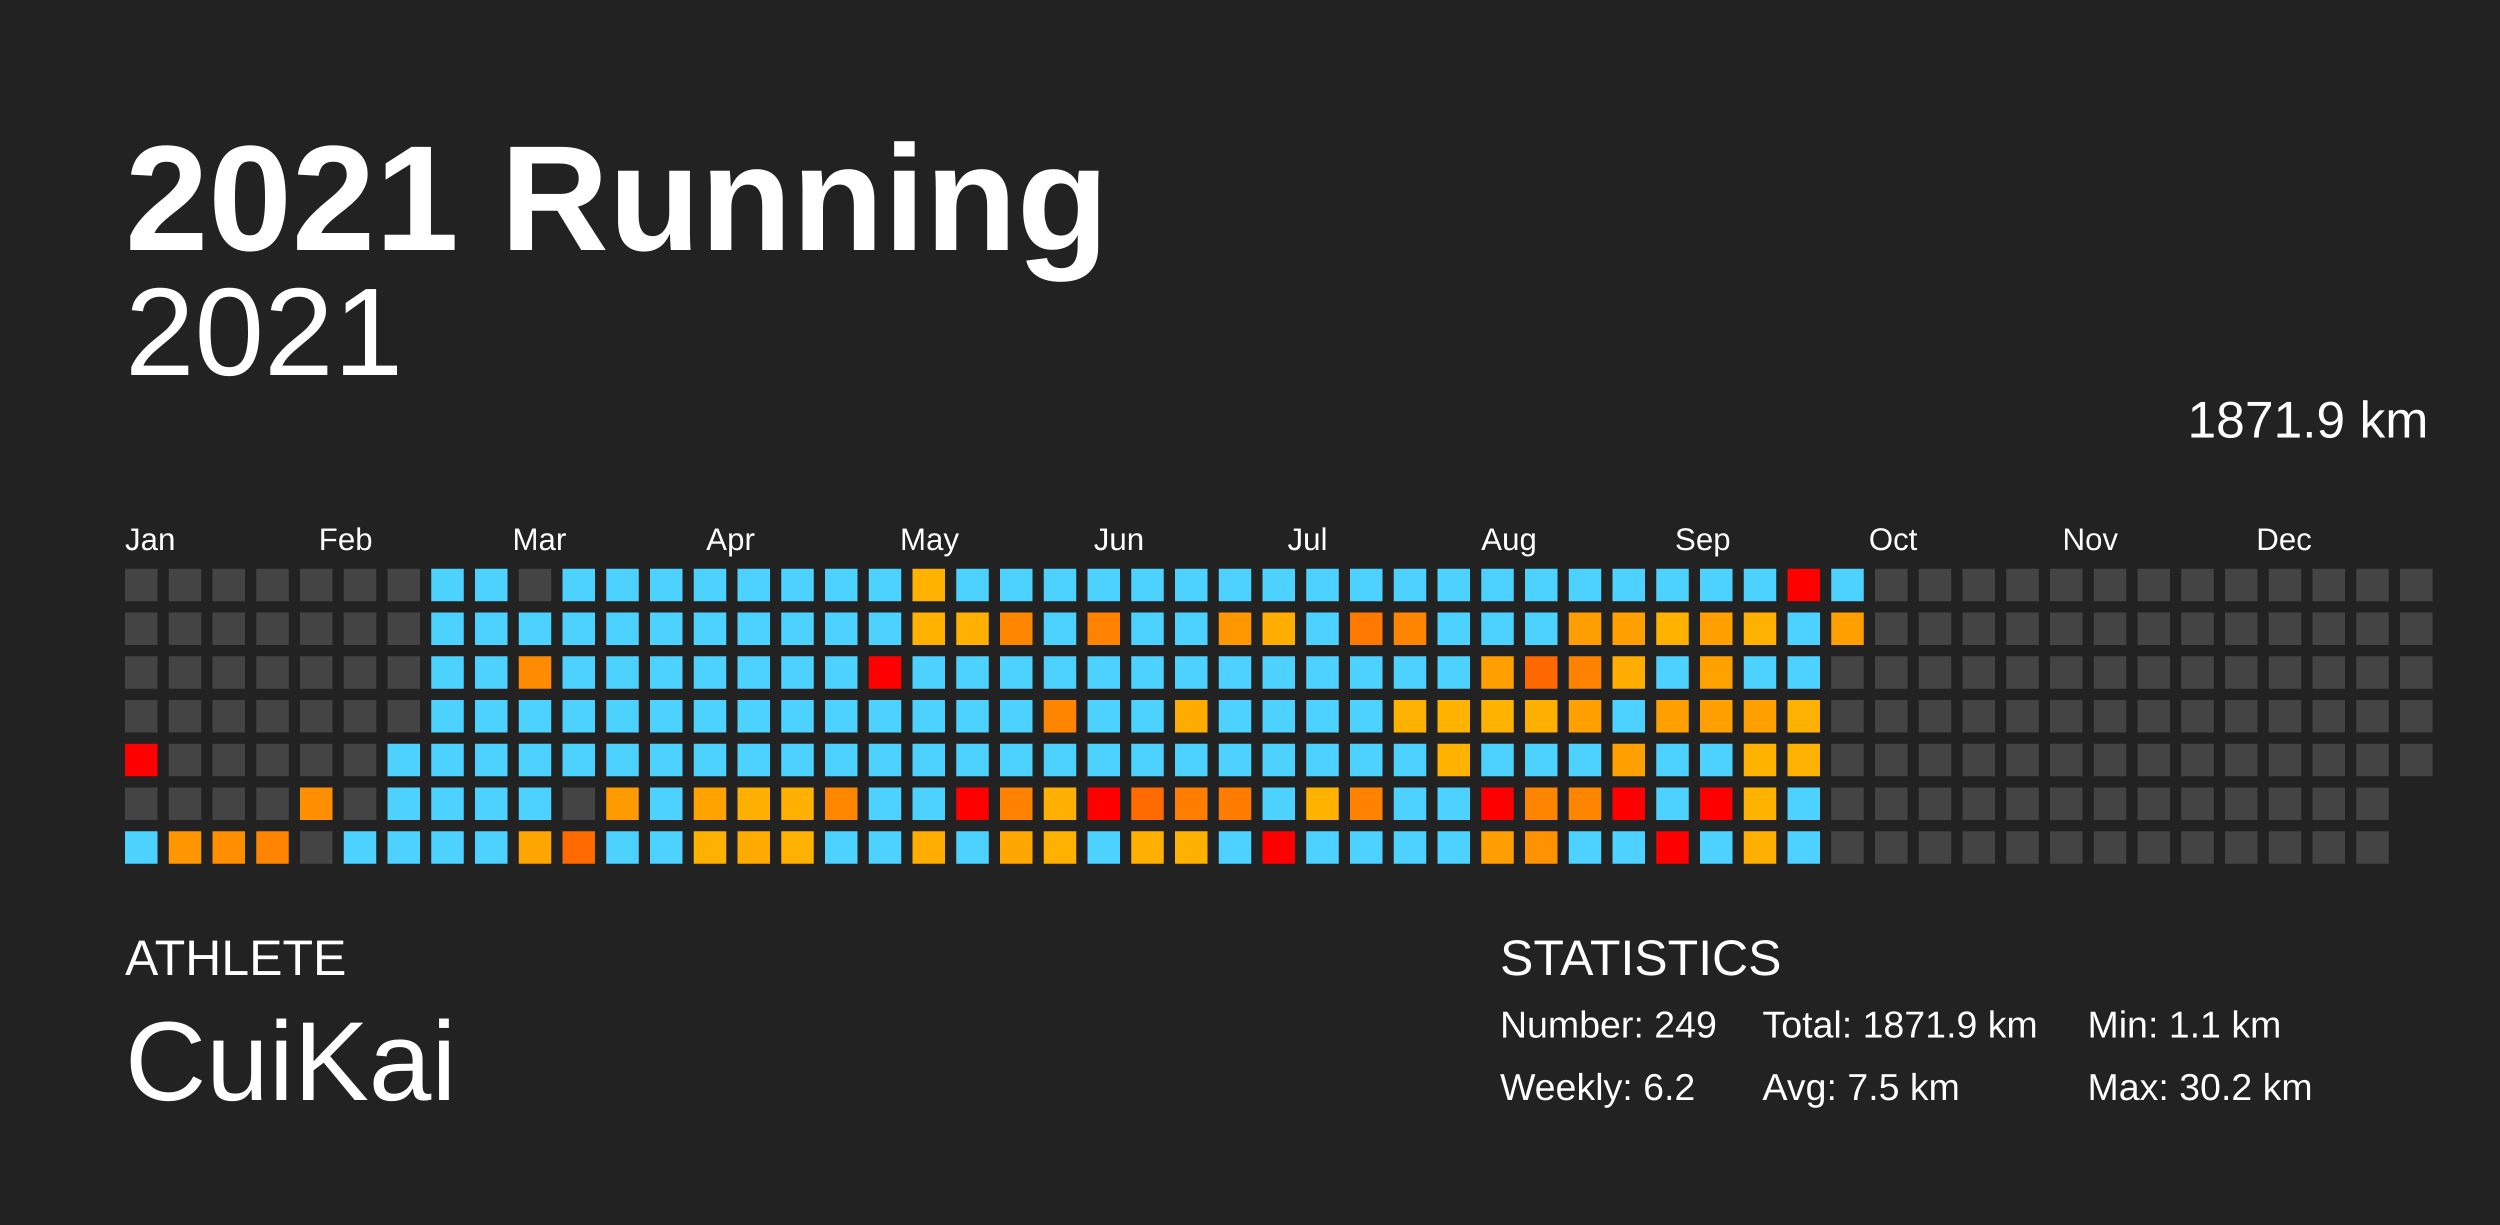
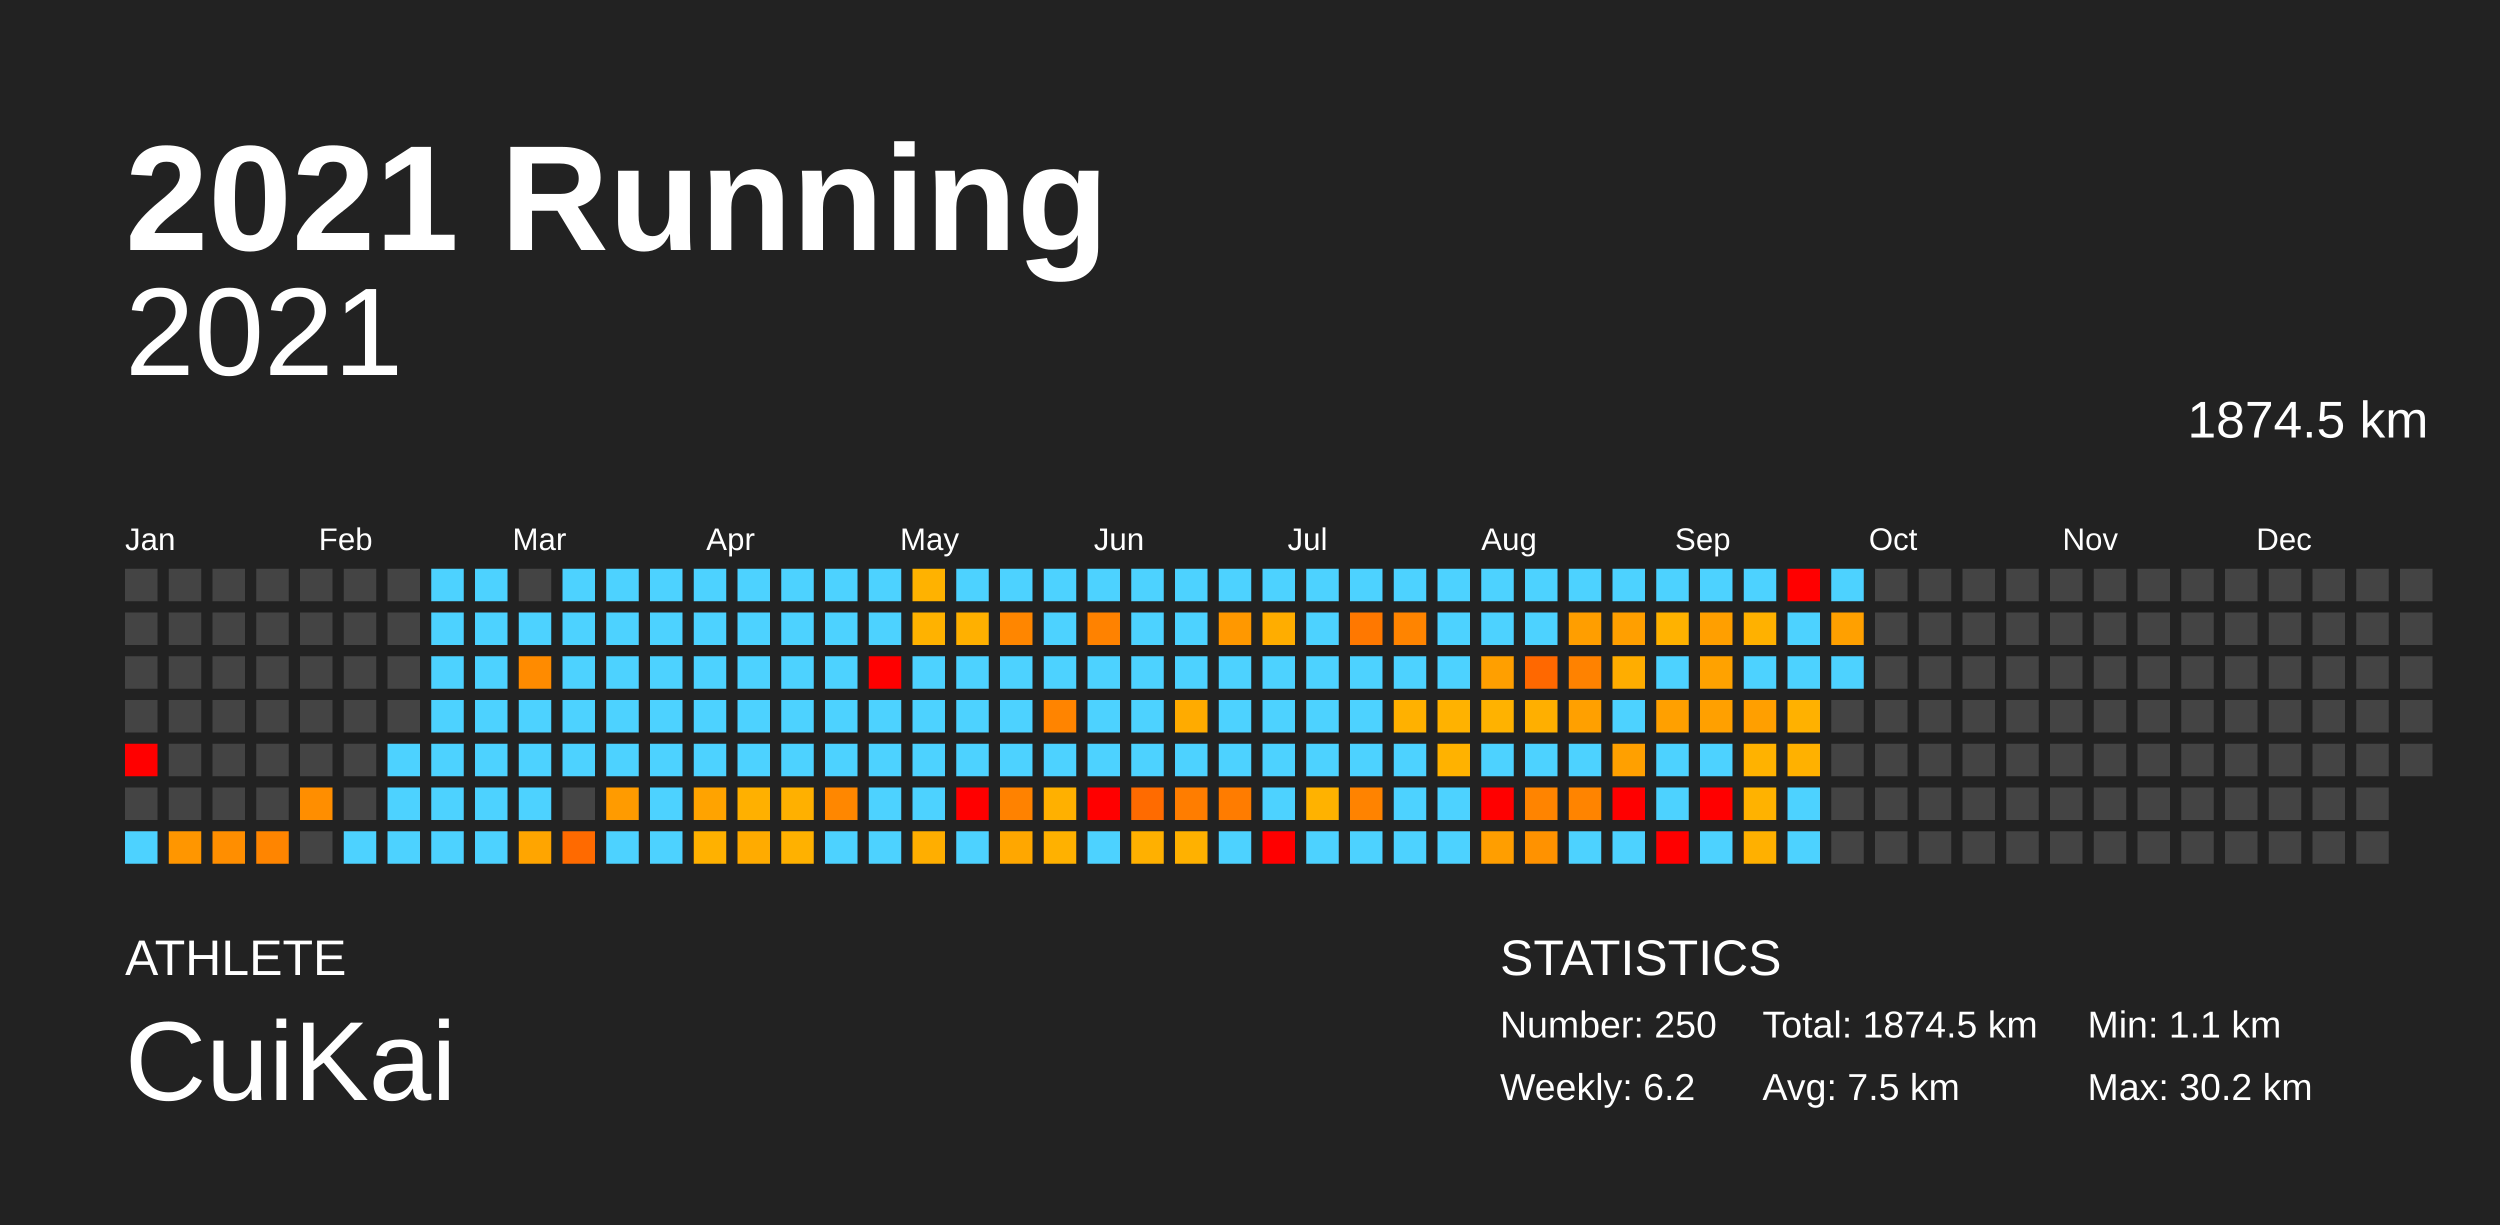
<svg xmlns="http://www.w3.org/2000/svg" baseProfile="full" height="98mm" version="1.1" viewBox="0,0,200,98" width="200mm">
  <defs />
  <rect fill="#222222" height="98" width="200" x="0" y="0" />
  <text fill="#FFFFFF" style="font-size:12px; font-family:Arial; font-weight:bold;" x="10" y="20">2021 Running</text>
  <text fill="#FFFFFF" style="font-size:4px; font-family:Arial" x="10" y="78">ATHLETE</text>
  <text fill="#FFFFFF" style="font-size:9px; font-family:Arial" x="10" y="88">CuiKai</text>
  <text fill="#FFFFFF" style="font-size:4px; font-family:Arial" x="120" y="78">STATISTICS</text>
-   <text fill="#FFFFFF" style="font-size:3px; font-family:Arial" x="120" y="83">Number: 249</text>
+   <text fill="#FFFFFF" style="font-size:3px; font-family:Arial" x="120" y="83">Number: 250</text>
  <text fill="#FFFFFF" style="font-size:3px; font-family:Arial" x="120" y="88">Weekly: 6.2</text>
-   <text fill="#FFFFFF" style="font-size:3px; font-family:Arial" x="141" y="83">Total: 1871.9 km</text>
+   <text fill="#FFFFFF" style="font-size:3px; font-family:Arial" x="141" y="83">Total: 1874.5 km</text>
  <text fill="#FFFFFF" style="font-size:3px; font-family:Arial" x="141" y="88">Avg: 7.5 km</text>
  <text fill="#FFFFFF" style="font-size:3px; font-family:Arial" x="167" y="83">Min: 1.1 km</text>
  <text fill="#FFFFFF" style="font-size:3px; font-family:Arial" x="167" y="88">Max: 30.2 km</text>
  <text alignment-baseline="hanging" fill="#FFFFFF" style="font-size:10.0px; font-family:Arial;" x="10" y="30">2021</text>
-   <text alignment-baseline="hanging" fill="#FFFFFF" style="font-size:4.125px; font-family:Arial;" x="175" y="35">1871.9 km</text>
+   <text alignment-baseline="hanging" fill="#FFFFFF" style="font-size:4.125px; font-family:Arial;" x="175" y="35">1874.5 km</text>
  <text fill="#FFFFFF" style="font-size:2.5px; font-family:Arial" x="10.0" y="44">Jan</text>
  <text fill="#FFFFFF" style="font-size:2.5px; font-family:Arial" x="25.5" y="44">Feb</text>
  <text fill="#FFFFFF" style="font-size:2.5px; font-family:Arial" x="41.0" y="44">Mar</text>
  <text fill="#FFFFFF" style="font-size:2.5px; font-family:Arial" x="56.5" y="44">Apr</text>
  <text fill="#FFFFFF" style="font-size:2.5px; font-family:Arial" x="72.0" y="44">May</text>
  <text fill="#FFFFFF" style="font-size:2.5px; font-family:Arial" x="87.5" y="44">Jun</text>
  <text fill="#FFFFFF" style="font-size:2.5px; font-family:Arial" x="103.0" y="44">Jul</text>
  <text fill="#FFFFFF" style="font-size:2.5px; font-family:Arial" x="118.5" y="44">Aug</text>
  <text fill="#FFFFFF" style="font-size:2.5px; font-family:Arial" x="134.0" y="44">Sep</text>
  <text fill="#FFFFFF" style="font-size:2.5px; font-family:Arial" x="149.5" y="44">Oct</text>
  <text fill="#FFFFFF" style="font-size:2.5px; font-family:Arial" x="165.0" y="44">Nov</text>
  <text fill="#FFFFFF" style="font-size:2.5px; font-family:Arial" x="180.5" y="44">Dec</text>
  <rect fill="#444444" height="2.6" width="2.6" x="10.0" y="45.5" />
  <rect fill="#444444" height="2.6" width="2.6" x="10.0" y="49.0" />
  <rect fill="#444444" height="2.6" width="2.6" x="10.0" y="52.5" />
  <rect fill="#444444" height="2.6" width="2.6" x="10.0" y="56.0" />
  <rect fill="red" height="2.6" width="2.6" x="10.0" y="59.5" />
  <rect fill="#444444" height="2.6" width="2.6" x="10.0" y="63.0" />
  <rect fill="#4dd2ff" height="2.6" width="2.6" x="10.0" y="66.5" />
  <rect fill="#444444" height="2.6" width="2.6" x="13.5" y="45.5" />
  <rect fill="#444444" height="2.6" width="2.6" x="13.5" y="49.0" />
  <rect fill="#444444" height="2.6" width="2.6" x="13.5" y="52.5" />
  <rect fill="#444444" height="2.6" width="2.6" x="13.5" y="56.0" />
  <rect fill="#444444" height="2.6" width="2.6" x="13.5" y="59.5" />
  <rect fill="#444444" height="2.6" width="2.6" x="13.5" y="63.0" />
  <rect fill="#ff9600" height="2.6" width="2.6" x="13.5" y="66.5" />
  <rect fill="#444444" height="2.6" width="2.6" x="17.0" y="45.5" />
  <rect fill="#444444" height="2.6" width="2.6" x="17.0" y="49.0" />
  <rect fill="#444444" height="2.6" width="2.6" x="17.0" y="52.5" />
  <rect fill="#444444" height="2.6" width="2.6" x="17.0" y="56.0" />
  <rect fill="#444444" height="2.6" width="2.6" x="17.0" y="59.5" />
  <rect fill="#444444" height="2.6" width="2.6" x="17.0" y="63.0" />
  <rect fill="#ff8e00" height="2.6" width="2.6" x="17.0" y="66.5" />
  <rect fill="#444444" height="2.6" width="2.6" x="20.5" y="45.5" />
  <rect fill="#444444" height="2.6" width="2.6" x="20.5" y="49.0" />
  <rect fill="#444444" height="2.6" width="2.6" x="20.5" y="52.5" />
  <rect fill="#444444" height="2.6" width="2.6" x="20.5" y="56.0" />
  <rect fill="#444444" height="2.6" width="2.6" x="20.5" y="59.5" />
  <rect fill="#444444" height="2.6" width="2.6" x="20.5" y="63.0" />
  <rect fill="#ff8500" height="2.6" width="2.6" x="20.5" y="66.5" />
  <rect fill="#444444" height="2.6" width="2.6" x="24.0" y="45.5" />
  <rect fill="#444444" height="2.6" width="2.6" x="24.0" y="49.0" />
  <rect fill="#444444" height="2.6" width="2.6" x="24.0" y="52.5" />
  <rect fill="#444444" height="2.6" width="2.6" x="24.0" y="56.0" />
  <rect fill="#444444" height="2.6" width="2.6" x="24.0" y="59.5" />
  <rect fill="#ff8e00" height="2.6" width="2.6" x="24.0" y="63.0" />
  <rect fill="#444444" height="2.6" width="2.6" x="24.0" y="66.5" />
  <rect fill="#444444" height="2.6" width="2.6" x="27.5" y="45.5" />
  <rect fill="#444444" height="2.6" width="2.6" x="27.5" y="49.0" />
  <rect fill="#444444" height="2.6" width="2.6" x="27.5" y="52.5" />
  <rect fill="#444444" height="2.6" width="2.6" x="27.5" y="56.0" />
  <rect fill="#444444" height="2.6" width="2.6" x="27.5" y="59.5" />
  <rect fill="#444444" height="2.6" width="2.6" x="27.5" y="63.0" />
  <rect fill="#4dd2ff" height="2.6" width="2.6" x="27.5" y="66.5" />
  <rect fill="#444444" height="2.6" width="2.6" x="31.0" y="45.5" />
  <rect fill="#444444" height="2.6" width="2.6" x="31.0" y="49.0" />
  <rect fill="#444444" height="2.6" width="2.6" x="31.0" y="52.5" />
  <rect fill="#444444" height="2.6" width="2.6" x="31.0" y="56.0" />
  <rect fill="#4dd2ff" height="2.6" width="2.6" x="31.0" y="59.5" />
  <rect fill="#4dd2ff" height="2.6" width="2.6" x="31.0" y="63.0" />
  <rect fill="#4dd2ff" height="2.6" width="2.6" x="31.0" y="66.5" />
  <rect fill="#4dd2ff" height="2.6" width="2.6" x="34.5" y="45.5" />
  <rect fill="#4dd2ff" height="2.6" width="2.6" x="34.5" y="49.0" />
  <rect fill="#4dd2ff" height="2.6" width="2.6" x="34.5" y="52.5" />
  <rect fill="#4dd2ff" height="2.6" width="2.6" x="34.5" y="56.0" />
  <rect fill="#4dd2ff" height="2.6" width="2.6" x="34.5" y="59.5" />
  <rect fill="#4dd2ff" height="2.6" width="2.6" x="34.5" y="63.0" />
  <rect fill="#4dd2ff" height="2.6" width="2.6" x="34.5" y="66.5" />
  <rect fill="#4dd2ff" height="2.6" width="2.6" x="38.0" y="45.5" />
  <rect fill="#4dd2ff" height="2.6" width="2.6" x="38.0" y="49.0" />
  <rect fill="#4dd2ff" height="2.6" width="2.6" x="38.0" y="52.5" />
  <rect fill="#4dd2ff" height="2.6" width="2.6" x="38.0" y="56.0" />
  <rect fill="#4dd2ff" height="2.6" width="2.6" x="38.0" y="59.5" />
  <rect fill="#4dd2ff" height="2.6" width="2.6" x="38.0" y="63.0" />
  <rect fill="#4dd2ff" height="2.6" width="2.6" x="38.0" y="66.5" />
  <rect fill="#444444" height="2.6" width="2.6" x="41.5" y="45.5" />
  <rect fill="#4dd2ff" height="2.6" width="2.6" x="41.5" y="49.0" />
  <rect fill="#ff8b00" height="2.6" width="2.6" x="41.5" y="52.5" />
  <rect fill="#4dd2ff" height="2.6" width="2.6" x="41.5" y="56.0" />
  <rect fill="#4dd2ff" height="2.6" width="2.6" x="41.5" y="59.5" />
  <rect fill="#4dd2ff" height="2.6" width="2.6" x="41.5" y="63.0" />
  <rect fill="#ffa500" height="2.6" width="2.6" x="41.5" y="66.5" />
  <rect fill="#4dd2ff" height="2.6" width="2.6" x="45.0" y="45.5" />
  <rect fill="#4dd2ff" height="2.6" width="2.6" x="45.0" y="49.0" />
  <rect fill="#4dd2ff" height="2.6" width="2.6" x="45.0" y="52.5" />
  <rect fill="#4dd2ff" height="2.6" width="2.6" x="45.0" y="56.0" />
  <rect fill="#4dd2ff" height="2.6" width="2.6" x="45.0" y="59.5" />
  <rect fill="#444444" height="2.6" width="2.6" x="45.0" y="63.0" />
  <rect fill="#ff6a00" height="2.6" width="2.6" x="45.0" y="66.5" />
  <rect fill="#4dd2ff" height="2.6" width="2.6" x="48.5" y="45.5" />
  <rect fill="#4dd2ff" height="2.6" width="2.6" x="48.5" y="49.0" />
  <rect fill="#4dd2ff" height="2.6" width="2.6" x="48.5" y="52.5" />
  <rect fill="#4dd2ff" height="2.6" width="2.6" x="48.5" y="56.0" />
  <rect fill="#4dd2ff" height="2.6" width="2.6" x="48.5" y="59.5" />
  <rect fill="#ff9b00" height="2.6" width="2.6" x="48.5" y="63.0" />
  <rect fill="#4dd2ff" height="2.6" width="2.6" x="48.5" y="66.5" />
  <rect fill="#4dd2ff" height="2.6" width="2.6" x="52.0" y="45.5" />
  <rect fill="#4dd2ff" height="2.6" width="2.6" x="52.0" y="49.0" />
  <rect fill="#4dd2ff" height="2.6" width="2.6" x="52.0" y="52.5" />
  <rect fill="#4dd2ff" height="2.6" width="2.6" x="52.0" y="56.0" />
  <rect fill="#4dd2ff" height="2.6" width="2.6" x="52.0" y="59.5" />
  <rect fill="#4dd2ff" height="2.6" width="2.6" x="52.0" y="63.0" />
  <rect fill="#4dd2ff" height="2.6" width="2.6" x="52.0" y="66.5" />
  <rect fill="#4dd2ff" height="2.6" width="2.6" x="55.5" y="45.5" />
  <rect fill="#4dd2ff" height="2.6" width="2.6" x="55.5" y="49.0" />
  <rect fill="#4dd2ff" height="2.6" width="2.6" x="55.5" y="52.5" />
  <rect fill="#4dd2ff" height="2.6" width="2.6" x="55.5" y="56.0" />
  <rect fill="#4dd2ff" height="2.6" width="2.6" x="55.5" y="59.5" />
  <rect fill="#ffa300" height="2.6" width="2.6" x="55.5" y="63.0" />
  <rect fill="#ffb100" height="2.6" width="2.6" x="55.5" y="66.5" />
  <rect fill="#4dd2ff" height="2.6" width="2.6" x="59.0" y="45.5" />
  <rect fill="#4dd2ff" height="2.6" width="2.6" x="59.0" y="49.0" />
  <rect fill="#4dd2ff" height="2.6" width="2.6" x="59.0" y="52.5" />
  <rect fill="#4dd2ff" height="2.6" width="2.6" x="59.0" y="56.0" />
  <rect fill="#4dd2ff" height="2.6" width="2.6" x="59.0" y="59.5" />
  <rect fill="#ffb000" height="2.6" width="2.6" x="59.0" y="63.0" />
  <rect fill="#ffab00" height="2.6" width="2.6" x="59.0" y="66.5" />
  <rect fill="#4dd2ff" height="2.6" width="2.6" x="62.5" y="45.5" />
  <rect fill="#4dd2ff" height="2.6" width="2.6" x="62.5" y="49.0" />
  <rect fill="#4dd2ff" height="2.6" width="2.6" x="62.5" y="52.5" />
  <rect fill="#4dd2ff" height="2.6" width="2.6" x="62.5" y="56.0" />
  <rect fill="#4dd2ff" height="2.6" width="2.6" x="62.5" y="59.5" />
  <rect fill="#ffb000" height="2.6" width="2.6" x="62.5" y="63.0" />
  <rect fill="#ffb100" height="2.6" width="2.6" x="62.5" y="66.5" />
  <rect fill="#4dd2ff" height="2.6" width="2.6" x="66.0" y="45.5" />
  <rect fill="#4dd2ff" height="2.6" width="2.6" x="66.0" y="49.0" />
  <rect fill="#4dd2ff" height="2.6" width="2.6" x="66.0" y="52.5" />
  <rect fill="#4dd2ff" height="2.6" width="2.6" x="66.0" y="56.0" />
  <rect fill="#4dd2ff" height="2.6" width="2.6" x="66.0" y="59.5" />
  <rect fill="#ff8700" height="2.6" width="2.6" x="66.0" y="63.0" />
  <rect fill="#4dd2ff" height="2.6" width="2.6" x="66.0" y="66.5" />
  <rect fill="#4dd2ff" height="2.6" width="2.6" x="69.5" y="45.5" />
  <rect fill="#4dd2ff" height="2.6" width="2.6" x="69.5" y="49.0" />
  <rect fill="red" height="2.6" width="2.6" x="69.5" y="52.5" />
  <rect fill="#4dd2ff" height="2.6" width="2.6" x="69.5" y="56.0" />
  <rect fill="#4dd2ff" height="2.6" width="2.6" x="69.5" y="59.5" />
  <rect fill="#4dd2ff" height="2.6" width="2.6" x="69.5" y="63.0" />
  <rect fill="#4dd2ff" height="2.6" width="2.6" x="69.5" y="66.5" />
  <rect fill="#ffb200" height="2.6" width="2.6" x="73.0" y="45.5" />
  <rect fill="#ffb200" height="2.6" width="2.6" x="73.0" y="49.0" />
  <rect fill="#4dd2ff" height="2.6" width="2.6" x="73.0" y="52.5" />
  <rect fill="#4dd2ff" height="2.6" width="2.6" x="73.0" y="56.0" />
  <rect fill="#4dd2ff" height="2.6" width="2.6" x="73.0" y="59.5" />
  <rect fill="#4dd2ff" height="2.6" width="2.6" x="73.0" y="63.0" />
  <rect fill="#ffae00" height="2.6" width="2.6" x="73.0" y="66.5" />
  <rect fill="#4dd2ff" height="2.6" width="2.6" x="76.5" y="45.5" />
  <rect fill="#ffb000" height="2.6" width="2.6" x="76.5" y="49.0" />
  <rect fill="#4dd2ff" height="2.6" width="2.6" x="76.5" y="52.5" />
  <rect fill="#4dd2ff" height="2.6" width="2.6" x="76.5" y="56.0" />
  <rect fill="#4dd2ff" height="2.6" width="2.6" x="76.5" y="59.5" />
  <rect fill="red" height="2.6" width="2.6" x="76.5" y="63.0" />
  <rect fill="#4dd2ff" height="2.6" width="2.6" x="76.5" y="66.5" />
  <rect fill="#4dd2ff" height="2.6" width="2.6" x="80.0" y="45.5" />
  <rect fill="#ff8600" height="2.6" width="2.6" x="80.0" y="49.0" />
  <rect fill="#4dd2ff" height="2.6" width="2.6" x="80.0" y="52.5" />
  <rect fill="#4dd2ff" height="2.6" width="2.6" x="80.0" y="56.0" />
  <rect fill="#4dd2ff" height="2.6" width="2.6" x="80.0" y="59.5" />
  <rect fill="#ff8200" height="2.6" width="2.6" x="80.0" y="63.0" />
  <rect fill="#ffa700" height="2.6" width="2.6" x="80.0" y="66.5" />
  <rect fill="#4dd2ff" height="2.6" width="2.6" x="83.5" y="45.5" />
  <rect fill="#4dd2ff" height="2.6" width="2.6" x="83.5" y="49.0" />
  <rect fill="#4dd2ff" height="2.6" width="2.6" x="83.5" y="52.5" />
  <rect fill="#ff8400" height="2.6" width="2.6" x="83.5" y="56.0" />
  <rect fill="#4dd2ff" height="2.6" width="2.6" x="83.5" y="59.5" />
  <rect fill="#ffb000" height="2.6" width="2.6" x="83.5" y="63.0" />
  <rect fill="#ffb100" height="2.6" width="2.6" x="83.5" y="66.5" />
  <rect fill="#4dd2ff" height="2.6" width="2.6" x="87.0" y="45.5" />
  <rect fill="#ff8200" height="2.6" width="2.6" x="87.0" y="49.0" />
  <rect fill="#4dd2ff" height="2.6" width="2.6" x="87.0" y="52.5" />
  <rect fill="#4dd2ff" height="2.6" width="2.6" x="87.0" y="56.0" />
  <rect fill="#4dd2ff" height="2.6" width="2.6" x="87.0" y="59.5" />
  <rect fill="red" height="2.6" width="2.6" x="87.0" y="63.0" />
  <rect fill="#4dd2ff" height="2.6" width="2.6" x="87.0" y="66.5" />
  <rect fill="#4dd2ff" height="2.6" width="2.6" x="90.5" y="45.5" />
  <rect fill="#4dd2ff" height="2.6" width="2.6" x="90.5" y="49.0" />
  <rect fill="#4dd2ff" height="2.6" width="2.6" x="90.5" y="52.5" />
  <rect fill="#4dd2ff" height="2.6" width="2.6" x="90.5" y="56.0" />
  <rect fill="#4dd2ff" height="2.6" width="2.6" x="90.5" y="59.5" />
  <rect fill="#ff6b00" height="2.6" width="2.6" x="90.5" y="63.0" />
  <rect fill="#ffb000" height="2.6" width="2.6" x="90.5" y="66.5" />
  <rect fill="#4dd2ff" height="2.6" width="2.6" x="94.0" y="45.5" />
  <rect fill="#4dd2ff" height="2.6" width="2.6" x="94.0" y="49.0" />
  <rect fill="#4dd2ff" height="2.6" width="2.6" x="94.0" y="52.5" />
  <rect fill="#ffab00" height="2.6" width="2.6" x="94.0" y="56.0" />
  <rect fill="#4dd2ff" height="2.6" width="2.6" x="94.0" y="59.5" />
  <rect fill="#ff7d00" height="2.6" width="2.6" x="94.0" y="63.0" />
  <rect fill="#ffb100" height="2.6" width="2.6" x="94.0" y="66.5" />
  <rect fill="#4dd2ff" height="2.6" width="2.6" x="97.5" y="45.5" />
  <rect fill="#ff9800" height="2.6" width="2.6" x="97.5" y="49.0" />
  <rect fill="#4dd2ff" height="2.6" width="2.6" x="97.5" y="52.5" />
  <rect fill="#4dd2ff" height="2.6" width="2.6" x="97.5" y="56.0" />
  <rect fill="#4dd2ff" height="2.6" width="2.6" x="97.5" y="59.5" />
  <rect fill="#ff7c00" height="2.6" width="2.6" x="97.5" y="63.0" />
  <rect fill="#4dd2ff" height="2.6" width="2.6" x="97.5" y="66.5" />
  <rect fill="#4dd2ff" height="2.6" width="2.6" x="101.0" y="45.5" />
  <rect fill="#ffad00" height="2.6" width="2.6" x="101.0" y="49.0" />
  <rect fill="#4dd2ff" height="2.6" width="2.6" x="101.0" y="52.5" />
  <rect fill="#4dd2ff" height="2.6" width="2.6" x="101.0" y="56.0" />
  <rect fill="#4dd2ff" height="2.6" width="2.6" x="101.0" y="59.5" />
  <rect fill="#4dd2ff" height="2.6" width="2.6" x="101.0" y="63.0" />
  <rect fill="red" height="2.6" width="2.6" x="101.0" y="66.5" />
  <rect fill="#4dd2ff" height="2.6" width="2.6" x="104.5" y="45.5" />
  <rect fill="#4dd2ff" height="2.6" width="2.6" x="104.5" y="49.0" />
  <rect fill="#4dd2ff" height="2.6" width="2.6" x="104.5" y="52.5" />
  <rect fill="#4dd2ff" height="2.6" width="2.6" x="104.5" y="56.0" />
  <rect fill="#4dd2ff" height="2.6" width="2.6" x="104.5" y="59.5" />
  <rect fill="#ffb200" height="2.6" width="2.6" x="104.5" y="63.0" />
  <rect fill="#4dd2ff" height="2.6" width="2.6" x="104.5" y="66.5" />
  <rect fill="#4dd2ff" height="2.6" width="2.6" x="108.0" y="45.5" />
  <rect fill="#ff7800" height="2.6" width="2.6" x="108.0" y="49.0" />
  <rect fill="#4dd2ff" height="2.6" width="2.6" x="108.0" y="52.5" />
  <rect fill="#4dd2ff" height="2.6" width="2.6" x="108.0" y="56.0" />
  <rect fill="#4dd2ff" height="2.6" width="2.6" x="108.0" y="59.5" />
  <rect fill="#ff8300" height="2.6" width="2.6" x="108.0" y="63.0" />
  <rect fill="#4dd2ff" height="2.6" width="2.6" x="108.0" y="66.5" />
  <rect fill="#4dd2ff" height="2.6" width="2.6" x="111.5" y="45.5" />
  <rect fill="#ff8400" height="2.6" width="2.6" x="111.5" y="49.0" />
  <rect fill="#4dd2ff" height="2.6" width="2.6" x="111.5" y="52.5" />
  <rect fill="#ffb100" height="2.6" width="2.6" x="111.5" y="56.0" />
  <rect fill="#4dd2ff" height="2.6" width="2.6" x="111.5" y="59.5" />
  <rect fill="#4dd2ff" height="2.6" width="2.6" x="111.5" y="63.0" />
  <rect fill="#4dd2ff" height="2.6" width="2.6" x="111.5" y="66.5" />
  <rect fill="#4dd2ff" height="2.6" width="2.6" x="115.0" y="45.5" />
  <rect fill="#4dd2ff" height="2.6" width="2.6" x="115.0" y="49.0" />
  <rect fill="#4dd2ff" height="2.6" width="2.6" x="115.0" y="52.5" />
  <rect fill="#ffb200" height="2.6" width="2.6" x="115.0" y="56.0" />
  <rect fill="#ffb200" height="2.6" width="2.6" x="115.0" y="59.5" />
  <rect fill="#4dd2ff" height="2.6" width="2.6" x="115.0" y="63.0" />
  <rect fill="#4dd2ff" height="2.6" width="2.6" x="115.0" y="66.5" />
  <rect fill="#4dd2ff" height="2.6" width="2.6" x="118.5" y="45.5" />
  <rect fill="#4dd2ff" height="2.6" width="2.6" x="118.5" y="49.0" />
  <rect fill="#ff9f00" height="2.6" width="2.6" x="118.5" y="52.5" />
  <rect fill="#ffb200" height="2.6" width="2.6" x="118.5" y="56.0" />
  <rect fill="#4dd2ff" height="2.6" width="2.6" x="118.5" y="59.5" />
  <rect fill="red" height="2.6" width="2.6" x="118.5" y="63.0" />
  <rect fill="#ff9e00" height="2.6" width="2.6" x="118.5" y="66.5" />
  <rect fill="#4dd2ff" height="2.6" width="2.6" x="122.0" y="45.5" />
  <rect fill="#4dd2ff" height="2.6" width="2.6" x="122.0" y="49.0" />
  <rect fill="#ff6800" height="2.6" width="2.6" x="122.0" y="52.5" />
  <rect fill="#ffaf00" height="2.6" width="2.6" x="122.0" y="56.0" />
  <rect fill="#4dd2ff" height="2.6" width="2.6" x="122.0" y="59.5" />
  <rect fill="#ff8400" height="2.6" width="2.6" x="122.0" y="63.0" />
  <rect fill="#ff9200" height="2.6" width="2.6" x="122.0" y="66.5" />
  <rect fill="#4dd2ff" height="2.6" width="2.6" x="125.5" y="45.5" />
  <rect fill="#ff9e00" height="2.6" width="2.6" x="125.5" y="49.0" />
  <rect fill="#ff8200" height="2.6" width="2.6" x="125.5" y="52.5" />
  <rect fill="#ffa000" height="2.6" width="2.6" x="125.5" y="56.0" />
  <rect fill="#4dd2ff" height="2.6" width="2.6" x="125.5" y="59.5" />
  <rect fill="#ff8400" height="2.6" width="2.6" x="125.5" y="63.0" />
  <rect fill="#4dd2ff" height="2.6" width="2.6" x="125.5" y="66.5" />
  <rect fill="#4dd2ff" height="2.6" width="2.6" x="129.0" y="45.5" />
  <rect fill="#ff9f00" height="2.6" width="2.6" x="129.0" y="49.0" />
  <rect fill="#ffad00" height="2.6" width="2.6" x="129.0" y="52.5" />
  <rect fill="#4dd2ff" height="2.6" width="2.6" x="129.0" y="56.0" />
  <rect fill="#ffa000" height="2.6" width="2.6" x="129.0" y="59.5" />
  <rect fill="red" height="2.6" width="2.6" x="129.0" y="63.0" />
  <rect fill="#4dd2ff" height="2.6" width="2.6" x="129.0" y="66.5" />
  <rect fill="#4dd2ff" height="2.6" width="2.6" x="132.5" y="45.5" />
  <rect fill="#ffb200" height="2.6" width="2.6" x="132.5" y="49.0" />
  <rect fill="#4dd2ff" height="2.6" width="2.6" x="132.5" y="52.5" />
  <rect fill="#ffa000" height="2.6" width="2.6" x="132.5" y="56.0" />
  <rect fill="#4dd2ff" height="2.6" width="2.6" x="132.5" y="59.5" />
  <rect fill="#4dd2ff" height="2.6" width="2.6" x="132.5" y="63.0" />
  <rect fill="red" height="2.6" width="2.6" x="132.5" y="66.5" />
  <rect fill="#4dd2ff" height="2.6" width="2.6" x="136.0" y="45.5" />
  <rect fill="#ff9f00" height="2.6" width="2.6" x="136.0" y="49.0" />
  <rect fill="#ffa200" height="2.6" width="2.6" x="136.0" y="52.5" />
  <rect fill="#ffa000" height="2.6" width="2.6" x="136.0" y="56.0" />
  <rect fill="#4dd2ff" height="2.6" width="2.6" x="136.0" y="59.5" />
  <rect fill="red" height="2.6" width="2.6" x="136.0" y="63.0" />
  <rect fill="#4dd2ff" height="2.6" width="2.6" x="136.0" y="66.5" />
  <rect fill="#4dd2ff" height="2.6" width="2.6" x="139.5" y="45.5" />
  <rect fill="#ffb100" height="2.6" width="2.6" x="139.5" y="49.0" />
  <rect fill="#4dd2ff" height="2.6" width="2.6" x="139.5" y="52.5" />
  <rect fill="#ff9f00" height="2.6" width="2.6" x="139.5" y="56.0" />
  <rect fill="#ffb200" height="2.6" width="2.6" x="139.5" y="59.5" />
  <rect fill="#ffb200" height="2.6" width="2.6" x="139.5" y="63.0" />
  <rect fill="#ffb000" height="2.6" width="2.6" x="139.5" y="66.5" />
  <rect fill="red" height="2.6" width="2.6" x="143.0" y="45.5" />
  <rect fill="#4dd2ff" height="2.6" width="2.6" x="143.0" y="49.0" />
  <rect fill="#4dd2ff" height="2.6" width="2.6" x="143.0" y="52.5" />
  <rect fill="#ffb100" height="2.6" width="2.6" x="143.0" y="56.0" />
  <rect fill="#ffb100" height="2.6" width="2.6" x="143.0" y="59.5" />
  <rect fill="#4dd2ff" height="2.6" width="2.6" x="143.0" y="63.0" />
  <rect fill="#4dd2ff" height="2.6" width="2.6" x="143.0" y="66.5" />
  <rect fill="#4dd2ff" height="2.6" width="2.6" x="146.5" y="45.5" />
  <rect fill="#ffa000" height="2.6" width="2.6" x="146.5" y="49.0" />
-   <rect fill="#444444" height="2.6" width="2.6" x="146.5" y="52.5" />
+   <rect fill="#4dd2ff" height="2.6" width="2.6" x="146.5" y="52.5" />
  <rect fill="#444444" height="2.6" width="2.6" x="146.5" y="56.0" />
  <rect fill="#444444" height="2.6" width="2.6" x="146.5" y="59.5" />
  <rect fill="#444444" height="2.6" width="2.6" x="146.5" y="63.0" />
  <rect fill="#444444" height="2.6" width="2.6" x="146.5" y="66.5" />
  <rect fill="#444444" height="2.6" width="2.6" x="150.0" y="45.5" />
  <rect fill="#444444" height="2.6" width="2.6" x="150.0" y="49.0" />
  <rect fill="#444444" height="2.6" width="2.6" x="150.0" y="52.5" />
  <rect fill="#444444" height="2.6" width="2.6" x="150.0" y="56.0" />
  <rect fill="#444444" height="2.6" width="2.6" x="150.0" y="59.5" />
  <rect fill="#444444" height="2.6" width="2.6" x="150.0" y="63.0" />
  <rect fill="#444444" height="2.6" width="2.6" x="150.0" y="66.5" />
  <rect fill="#444444" height="2.6" width="2.6" x="153.5" y="45.5" />
  <rect fill="#444444" height="2.6" width="2.6" x="153.5" y="49.0" />
  <rect fill="#444444" height="2.6" width="2.6" x="153.5" y="52.5" />
  <rect fill="#444444" height="2.6" width="2.6" x="153.5" y="56.0" />
  <rect fill="#444444" height="2.6" width="2.6" x="153.5" y="59.5" />
  <rect fill="#444444" height="2.6" width="2.6" x="153.5" y="63.0" />
  <rect fill="#444444" height="2.6" width="2.6" x="153.5" y="66.5" />
  <rect fill="#444444" height="2.6" width="2.6" x="157.0" y="45.5" />
  <rect fill="#444444" height="2.6" width="2.6" x="157.0" y="49.0" />
  <rect fill="#444444" height="2.6" width="2.6" x="157.0" y="52.5" />
  <rect fill="#444444" height="2.6" width="2.6" x="157.0" y="56.0" />
  <rect fill="#444444" height="2.6" width="2.6" x="157.0" y="59.5" />
  <rect fill="#444444" height="2.6" width="2.6" x="157.0" y="63.0" />
  <rect fill="#444444" height="2.6" width="2.6" x="157.0" y="66.5" />
  <rect fill="#444444" height="2.6" width="2.6" x="160.5" y="45.5" />
  <rect fill="#444444" height="2.6" width="2.6" x="160.5" y="49.0" />
  <rect fill="#444444" height="2.6" width="2.6" x="160.5" y="52.5" />
  <rect fill="#444444" height="2.6" width="2.6" x="160.5" y="56.0" />
  <rect fill="#444444" height="2.6" width="2.6" x="160.5" y="59.5" />
  <rect fill="#444444" height="2.6" width="2.6" x="160.5" y="63.0" />
  <rect fill="#444444" height="2.6" width="2.6" x="160.5" y="66.5" />
  <rect fill="#444444" height="2.6" width="2.6" x="164.0" y="45.5" />
  <rect fill="#444444" height="2.6" width="2.6" x="164.0" y="49.0" />
  <rect fill="#444444" height="2.6" width="2.6" x="164.0" y="52.5" />
  <rect fill="#444444" height="2.6" width="2.6" x="164.0" y="56.0" />
  <rect fill="#444444" height="2.6" width="2.6" x="164.0" y="59.5" />
  <rect fill="#444444" height="2.6" width="2.6" x="164.0" y="63.0" />
  <rect fill="#444444" height="2.6" width="2.6" x="164.0" y="66.5" />
  <rect fill="#444444" height="2.6" width="2.6" x="167.5" y="45.5" />
  <rect fill="#444444" height="2.6" width="2.6" x="167.5" y="49.0" />
  <rect fill="#444444" height="2.6" width="2.6" x="167.5" y="52.5" />
  <rect fill="#444444" height="2.6" width="2.6" x="167.5" y="56.0" />
  <rect fill="#444444" height="2.6" width="2.6" x="167.5" y="59.5" />
  <rect fill="#444444" height="2.6" width="2.6" x="167.5" y="63.0" />
  <rect fill="#444444" height="2.6" width="2.6" x="167.5" y="66.5" />
  <rect fill="#444444" height="2.6" width="2.6" x="171.0" y="45.5" />
  <rect fill="#444444" height="2.6" width="2.6" x="171.0" y="49.0" />
  <rect fill="#444444" height="2.6" width="2.6" x="171.0" y="52.5" />
  <rect fill="#444444" height="2.6" width="2.6" x="171.0" y="56.0" />
  <rect fill="#444444" height="2.6" width="2.6" x="171.0" y="59.5" />
  <rect fill="#444444" height="2.6" width="2.6" x="171.0" y="63.0" />
  <rect fill="#444444" height="2.6" width="2.6" x="171.0" y="66.5" />
  <rect fill="#444444" height="2.6" width="2.6" x="174.5" y="45.5" />
  <rect fill="#444444" height="2.6" width="2.6" x="174.5" y="49.0" />
  <rect fill="#444444" height="2.6" width="2.6" x="174.5" y="52.5" />
  <rect fill="#444444" height="2.6" width="2.6" x="174.5" y="56.0" />
  <rect fill="#444444" height="2.6" width="2.6" x="174.5" y="59.5" />
  <rect fill="#444444" height="2.6" width="2.6" x="174.5" y="63.0" />
  <rect fill="#444444" height="2.6" width="2.6" x="174.5" y="66.5" />
  <rect fill="#444444" height="2.6" width="2.6" x="178.0" y="45.5" />
  <rect fill="#444444" height="2.6" width="2.6" x="178.0" y="49.0" />
  <rect fill="#444444" height="2.6" width="2.6" x="178.0" y="52.5" />
  <rect fill="#444444" height="2.6" width="2.6" x="178.0" y="56.0" />
  <rect fill="#444444" height="2.6" width="2.6" x="178.0" y="59.5" />
  <rect fill="#444444" height="2.6" width="2.6" x="178.0" y="63.0" />
  <rect fill="#444444" height="2.6" width="2.6" x="178.0" y="66.5" />
  <rect fill="#444444" height="2.6" width="2.6" x="181.5" y="45.5" />
  <rect fill="#444444" height="2.6" width="2.6" x="181.5" y="49.0" />
  <rect fill="#444444" height="2.6" width="2.6" x="181.5" y="52.5" />
  <rect fill="#444444" height="2.6" width="2.6" x="181.5" y="56.0" />
  <rect fill="#444444" height="2.6" width="2.6" x="181.5" y="59.5" />
  <rect fill="#444444" height="2.6" width="2.6" x="181.5" y="63.0" />
  <rect fill="#444444" height="2.6" width="2.6" x="181.5" y="66.5" />
  <rect fill="#444444" height="2.6" width="2.6" x="185.0" y="45.5" />
  <rect fill="#444444" height="2.6" width="2.6" x="185.0" y="49.0" />
  <rect fill="#444444" height="2.6" width="2.6" x="185.0" y="52.5" />
  <rect fill="#444444" height="2.6" width="2.6" x="185.0" y="56.0" />
  <rect fill="#444444" height="2.6" width="2.6" x="185.0" y="59.5" />
  <rect fill="#444444" height="2.6" width="2.6" x="185.0" y="63.0" />
  <rect fill="#444444" height="2.6" width="2.6" x="185.0" y="66.5" />
  <rect fill="#444444" height="2.6" width="2.6" x="188.5" y="45.5" />
  <rect fill="#444444" height="2.6" width="2.6" x="188.5" y="49.0" />
  <rect fill="#444444" height="2.6" width="2.6" x="188.5" y="52.5" />
  <rect fill="#444444" height="2.6" width="2.6" x="188.5" y="56.0" />
  <rect fill="#444444" height="2.6" width="2.6" x="188.5" y="59.5" />
  <rect fill="#444444" height="2.6" width="2.6" x="188.5" y="63.0" />
  <rect fill="#444444" height="2.6" width="2.6" x="188.5" y="66.5" />
  <rect fill="#444444" height="2.6" width="2.6" x="192.0" y="45.5" />
  <rect fill="#444444" height="2.6" width="2.6" x="192.0" y="49.0" />
  <rect fill="#444444" height="2.6" width="2.6" x="192.0" y="52.5" />
  <rect fill="#444444" height="2.6" width="2.6" x="192.0" y="56.0" />
  <rect fill="#444444" height="2.6" width="2.6" x="192.0" y="59.5" />
</svg>
